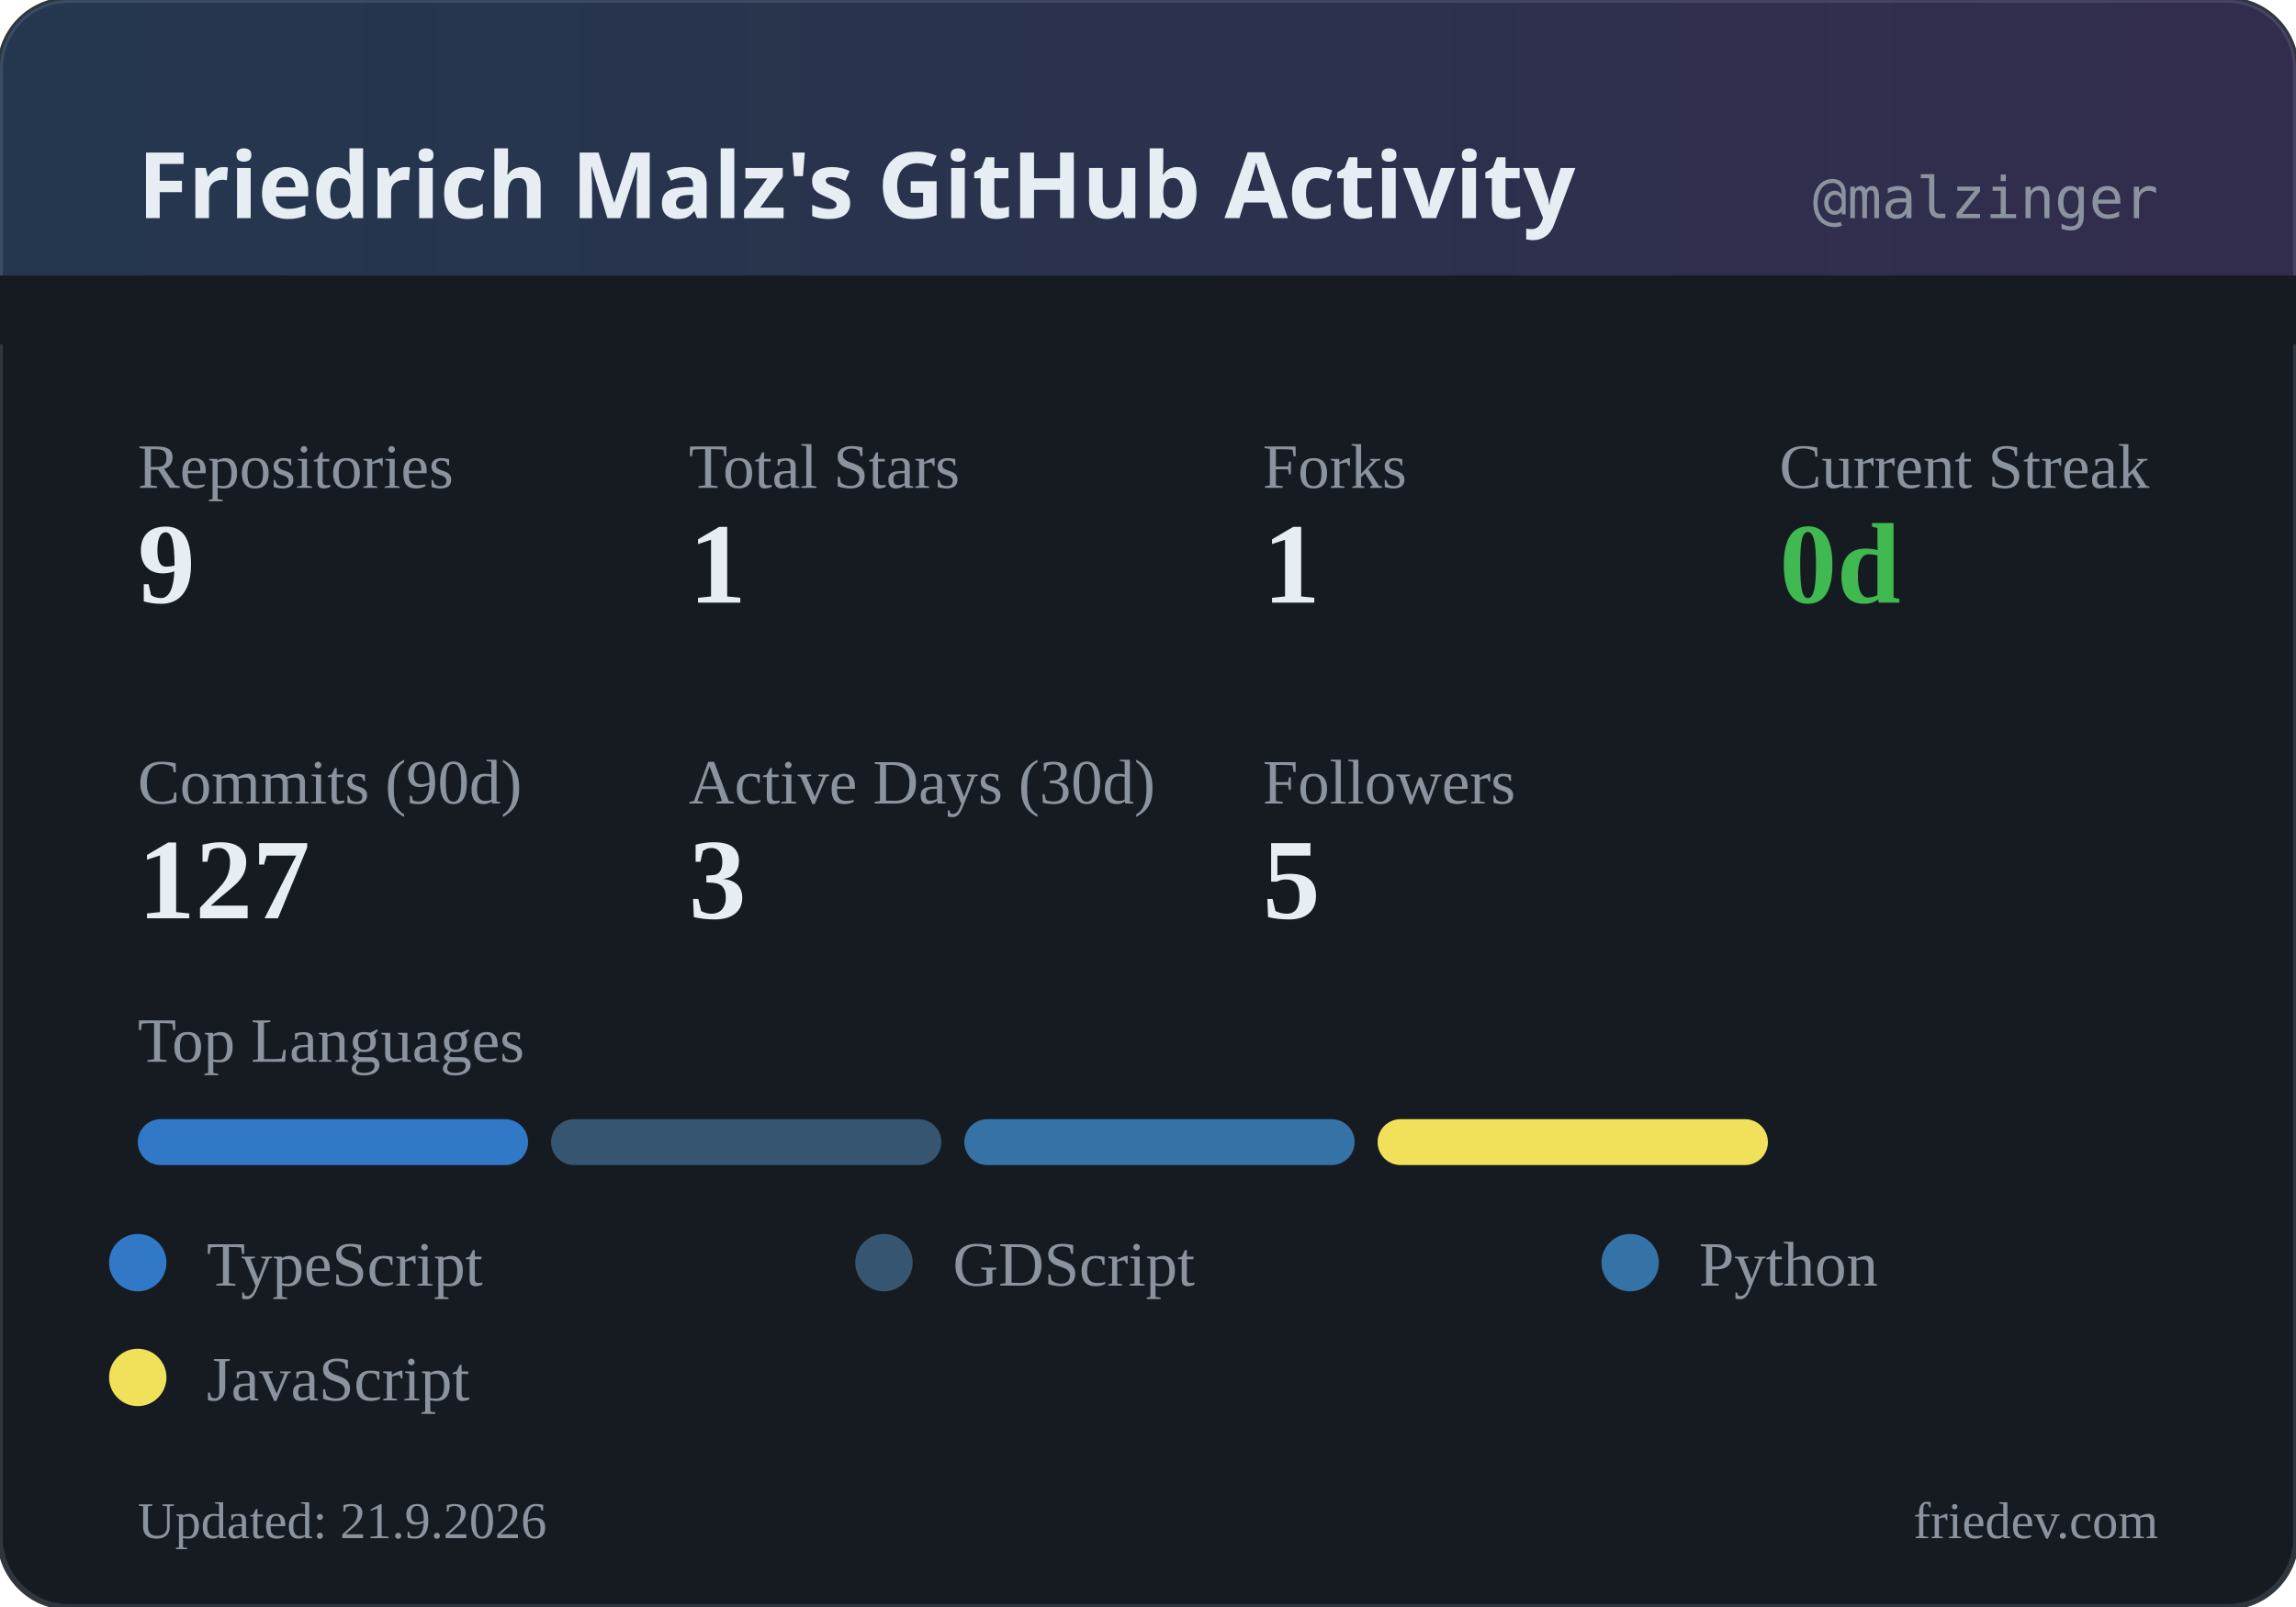
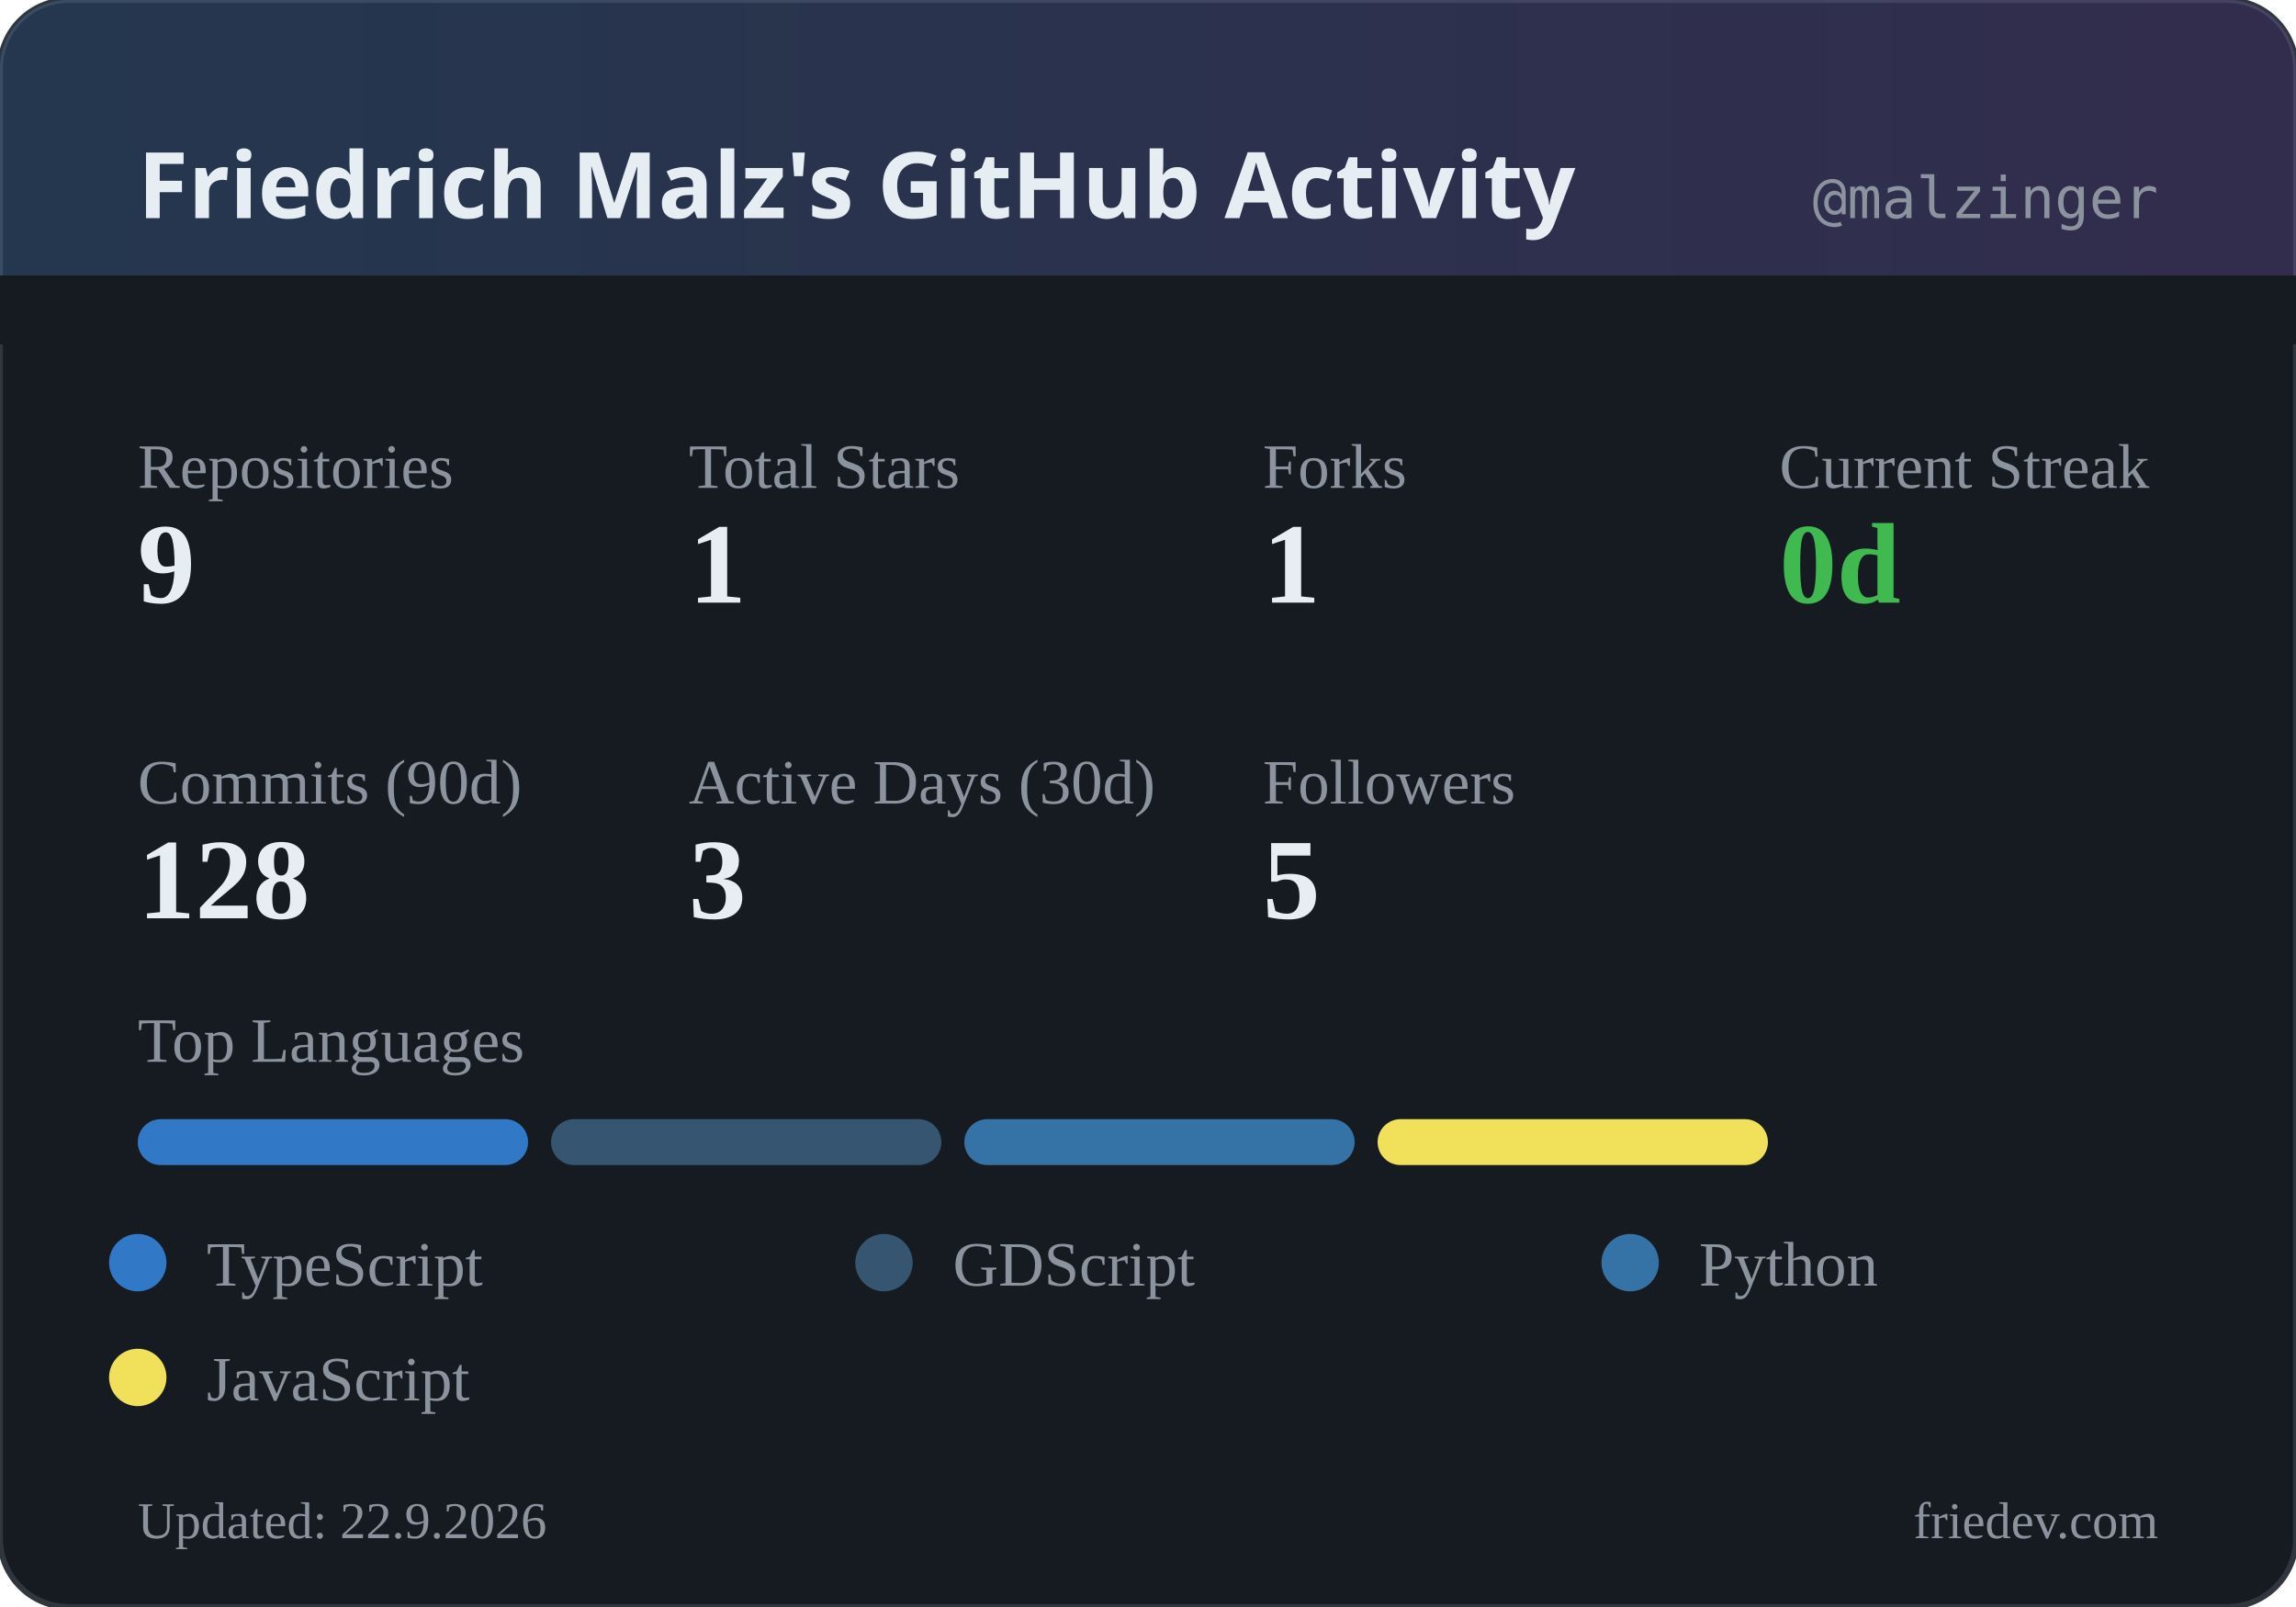
<svg xmlns="http://www.w3.org/2000/svg" width="400" height="280" viewBox="0 0 400 280">
  <defs>
    <linearGradient id="headerGrad" x1="0%" y1="0%" x2="100%" y2="0%">
      <stop offset="0%" style="stop-color:#58a6ff;stop-opacity:0.2" />
      <stop offset="100%" style="stop-color:#a371f7;stop-opacity:0.2" />
    </linearGradient>
  </defs>
  <rect width="400" height="280" rx="12" fill="#161b22" />
  <rect width="400" height="280" rx="12" fill="none" stroke="#30363d" stroke-width="1" />
  <rect width="400" height="60" rx="12" fill="url(#headerGrad)" />
  <rect x="0" y="48" width="400" height="12" fill="#161b22" />
  <text x="24" y="38" fill="#e6edf3" font-family="system-ui, sans-serif" font-size="16" font-weight="600">Friedrich Malz's GitHub Activity</text>
  <text x="376" y="38" fill="#8b949e" font-family="monospace" font-size="10" text-anchor="end">@malzinger</text>
  <text x="24" y="85" fill="#8b949e" font-size="11">Repositories</text>
  <text x="24" y="105" fill="#e6edf3" font-size="20" font-weight="600">9</text>
  <text x="120" y="85" fill="#8b949e" font-size="11">Total Stars</text>
  <text x="120" y="105" fill="#e6edf3" font-size="20" font-weight="600">1</text>
  <text x="220" y="85" fill="#8b949e" font-size="11">Forks</text>
  <text x="220" y="105" fill="#e6edf3" font-size="20" font-weight="600">1</text>
  <text x="310" y="85" fill="#8b949e" font-size="11">Current Streak</text>
  <text x="310" y="105" fill="#3fb950" font-size="20" font-weight="600">0d</text>
  <text x="24" y="140" fill="#8b949e" font-size="11">Commits (90d)</text>
-   <text x="24" y="160" fill="#e6edf3" font-size="20" font-weight="600">127</text>
+   <text x="24" y="160" fill="#e6edf3" font-size="20" font-weight="600">128</text>
  <text x="120" y="140" fill="#8b949e" font-size="11">Active Days (30d)</text>
  <text x="120" y="160" fill="#e6edf3" font-size="20" font-weight="600">3</text>
  <text x="220" y="140" fill="#8b949e" font-size="11">Followers</text>
  <text x="220" y="160" fill="#e6edf3" font-size="20" font-weight="600">5</text>
  <text x="24" y="185" fill="#8b949e" font-size="11">Top Languages</text>
  <rect x="24" y="195" width="68" height="8" rx="4" fill="#3178c6" />
  <rect x="96" y="195" width="68" height="8" rx="4" fill="#355570" />
  <rect x="168" y="195" width="68" height="8" rx="4" fill="#3572A5" />
  <rect x="240" y="195" width="68" height="8" rx="4" fill="#f1e05a" />
  <circle cx="24" cy="220" r="5" fill="#3178c6" />
  <text x="36" y="224" fill="#8b949e" font-size="11">TypeScript</text>
  <circle cx="154" cy="220" r="5" fill="#355570" />
  <text x="166" y="224" fill="#8b949e" font-size="11">GDScript</text>
  <circle cx="284" cy="220" r="5" fill="#3572A5" />
  <text x="296" y="224" fill="#8b949e" font-size="11">Python</text>
  <circle cx="24" cy="240" r="5" fill="#f1e05a" />
  <text x="36" y="244" fill="#8b949e" font-size="11">JavaScript</text>
-   <text x="24" y="268" fill="#8b949e" font-size="9">Updated: 21.9.2026</text>
+   <text x="24" y="268" fill="#8b949e" font-size="9">Updated: 22.9.2026</text>
  <text x="376" y="268" fill="#8b949e" font-size="9" text-anchor="end">friedev.com</text>
</svg>
